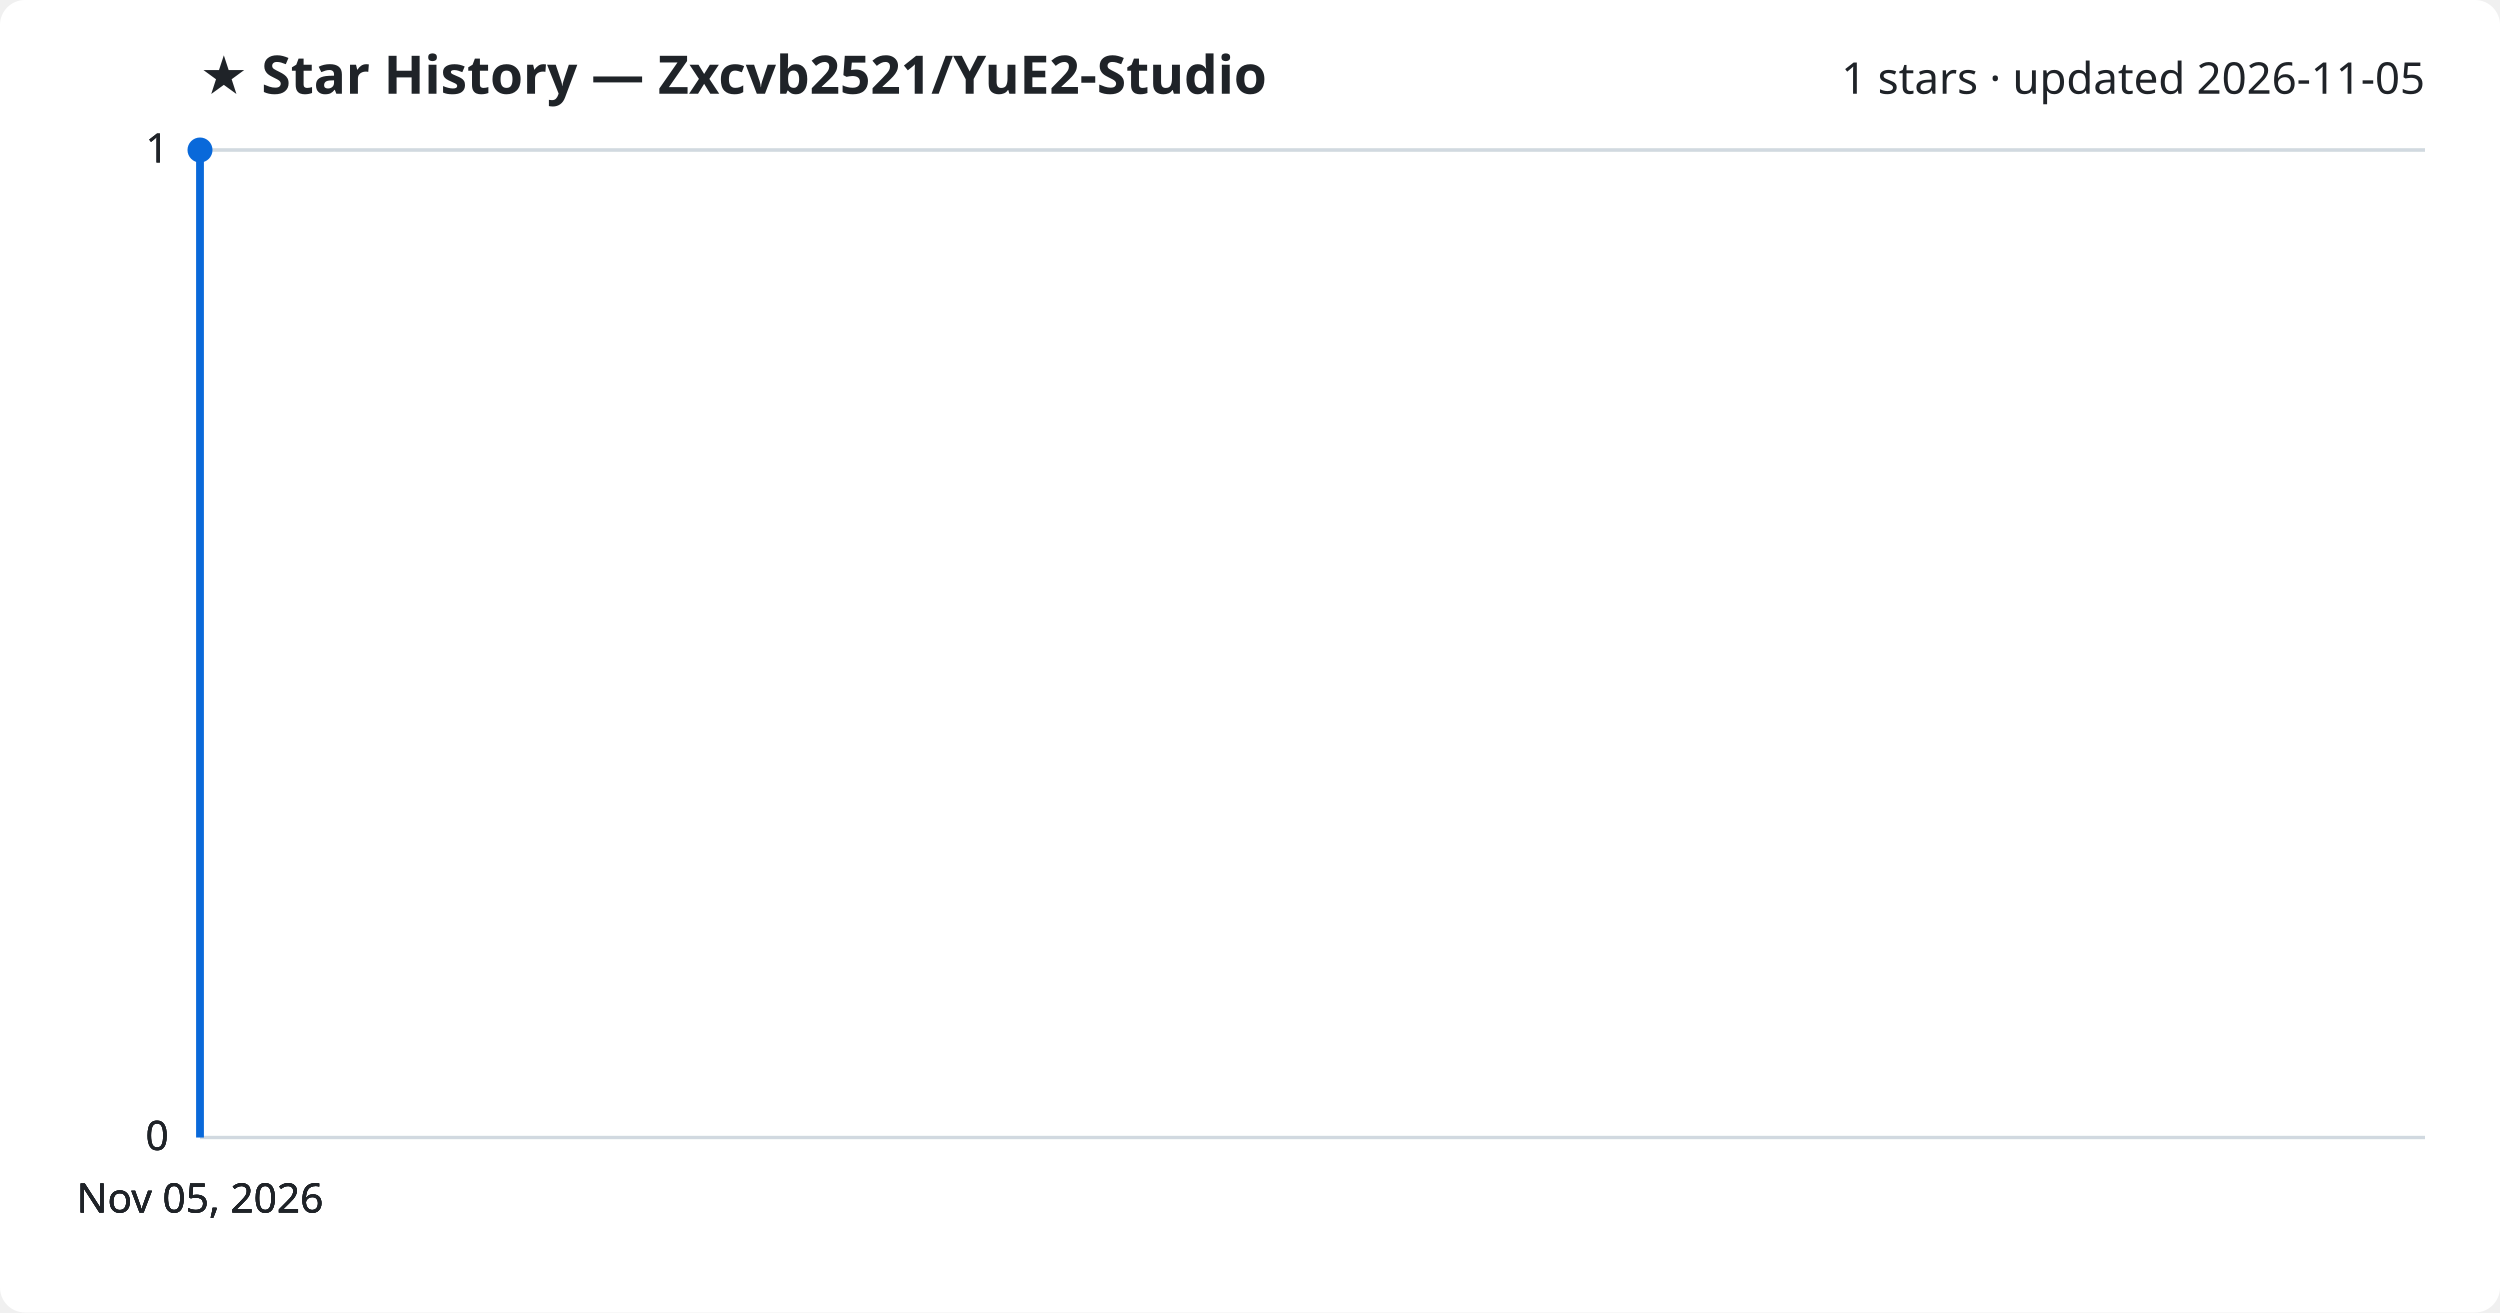
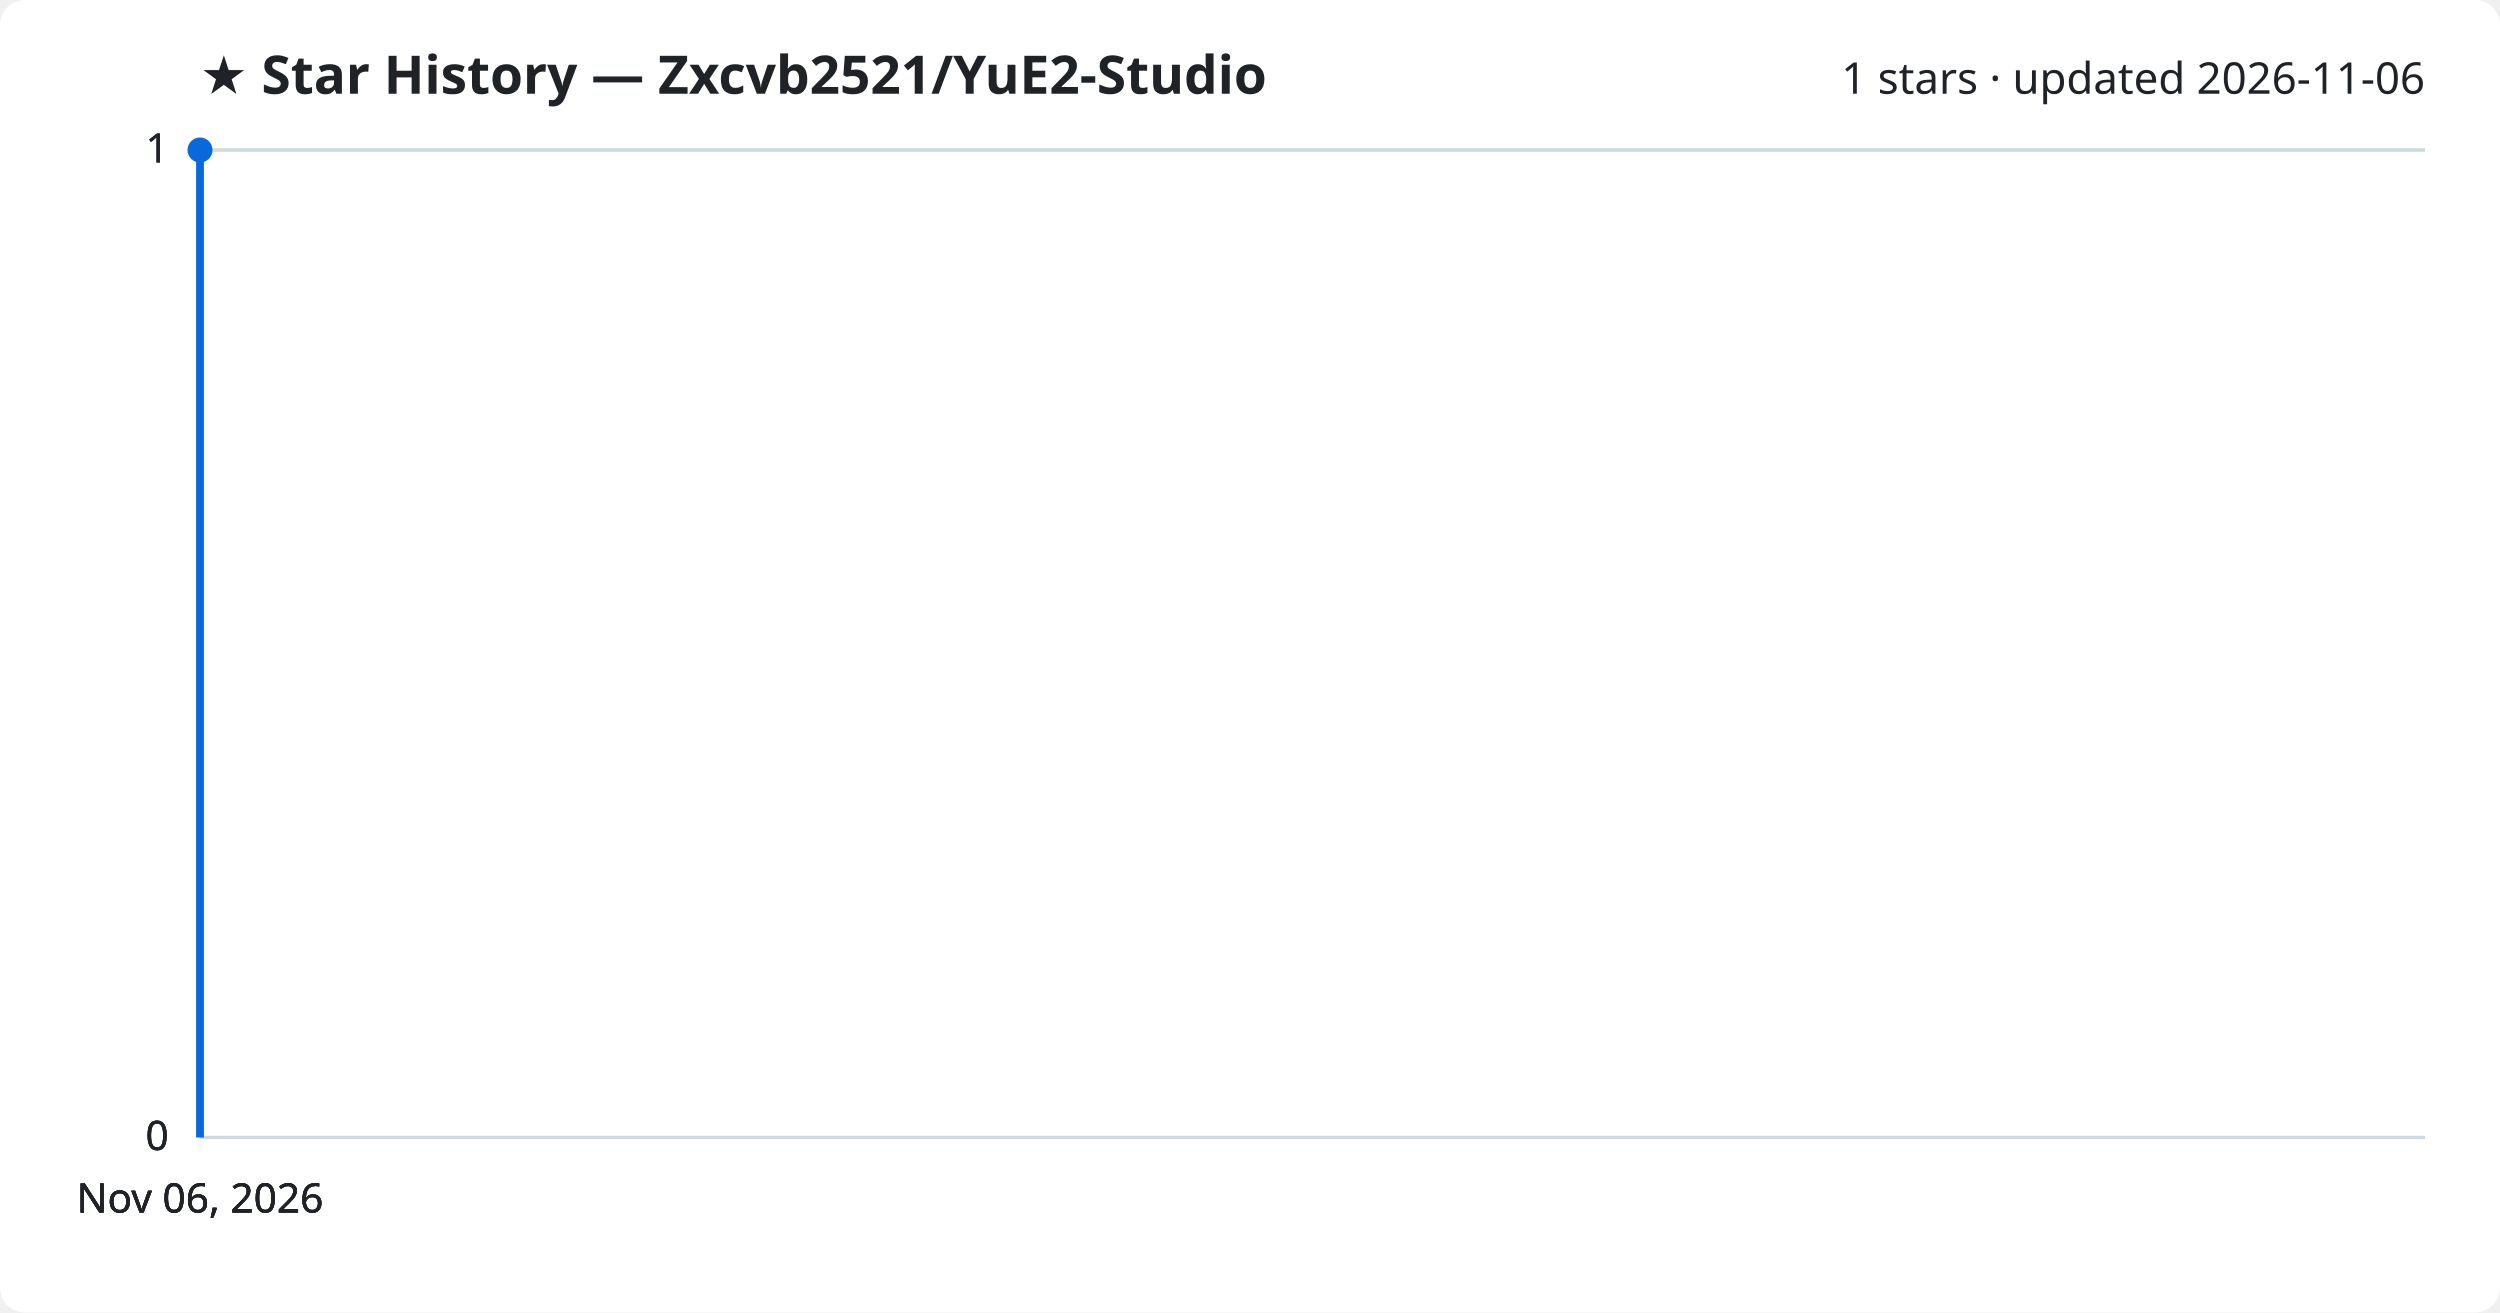
<svg xmlns="http://www.w3.org/2000/svg" viewBox="0 0 800 420" font-family="Segoe UI, sans-serif">
  <rect width="800" height="420" fill="#ffffff" rx="8" />
  <text x="64" y="30" fill="#1f2328" font-size="17" font-weight="700">★ Star History — Zxcvb2521/YuE2-Studio</text>
-   <text x="776" y="30" fill="#1f2328" font-size="14" text-anchor="end">1 stars · updated 2026-11-05</text>
+   <text x="776" y="30" fill="#1f2328" font-size="14" text-anchor="end">1 stars · updated 2026-11-06</text>
  <line x1="64" y1="364.0" x2="776" y2="364.0" stroke="#d1d9e0" stroke-width="1" />
  <text x="54" y="368.0" fill="#1f2328" font-size="13" text-anchor="end">0</text>
  <line x1="64" y1="364.0" x2="776" y2="364.0" stroke="#d1d9e0" stroke-width="1" />
  <text x="54" y="368.0" fill="#1f2328" font-size="13" text-anchor="end">0</text>
  <line x1="64" y1="364.0" x2="776" y2="364.0" stroke="#d1d9e0" stroke-width="1" />
  <text x="54" y="368.0" fill="#1f2328" font-size="13" text-anchor="end">0</text>
  <line x1="64" y1="48.0" x2="776" y2="48.0" stroke="#d1d9e0" stroke-width="1" />
  <text x="54" y="52.0" fill="#1f2328" font-size="13" text-anchor="end">1</text>
  <line x1="64" y1="48.0" x2="776" y2="48.0" stroke="#d1d9e0" stroke-width="1" />
  <text x="54" y="52.0" fill="#1f2328" font-size="13" text-anchor="end">1</text>
  <path d="M64.0,364.0 L64.0,48.0 L64.0,48.0" fill="none" stroke="#0969da" stroke-width="2.5" stroke-linejoin="round" />
  <circle cx="64.0" cy="48.0" r="4" fill="#0969da" />
-   <text x="64.0" y="388" fill="#1f2328" font-size="13" text-anchor="middle">Nov 05, 2026</text>
-   <text x="64.0" y="388" fill="#1f2328" font-size="13" text-anchor="middle">Nov 05, 2026</text>
-   <text x="64.0" y="388" fill="#1f2328" font-size="13" text-anchor="middle">Nov 05, 2026</text>
-   <text x="64.0" y="388" fill="#1f2328" font-size="13" text-anchor="middle">Nov 05, 2026</text>
+   <text x="64.0" y="388" fill="#1f2328" font-size="13" text-anchor="middle">Nov 06, 2026</text>
+   <text x="64.0" y="388" fill="#1f2328" font-size="13" text-anchor="middle">Nov 06, 2026</text>
+   <text x="64.0" y="388" fill="#1f2328" font-size="13" text-anchor="middle">Nov 06, 2026</text>
+   <text x="64.0" y="388" fill="#1f2328" font-size="13" text-anchor="middle">Nov 06, 2026</text>
</svg>
